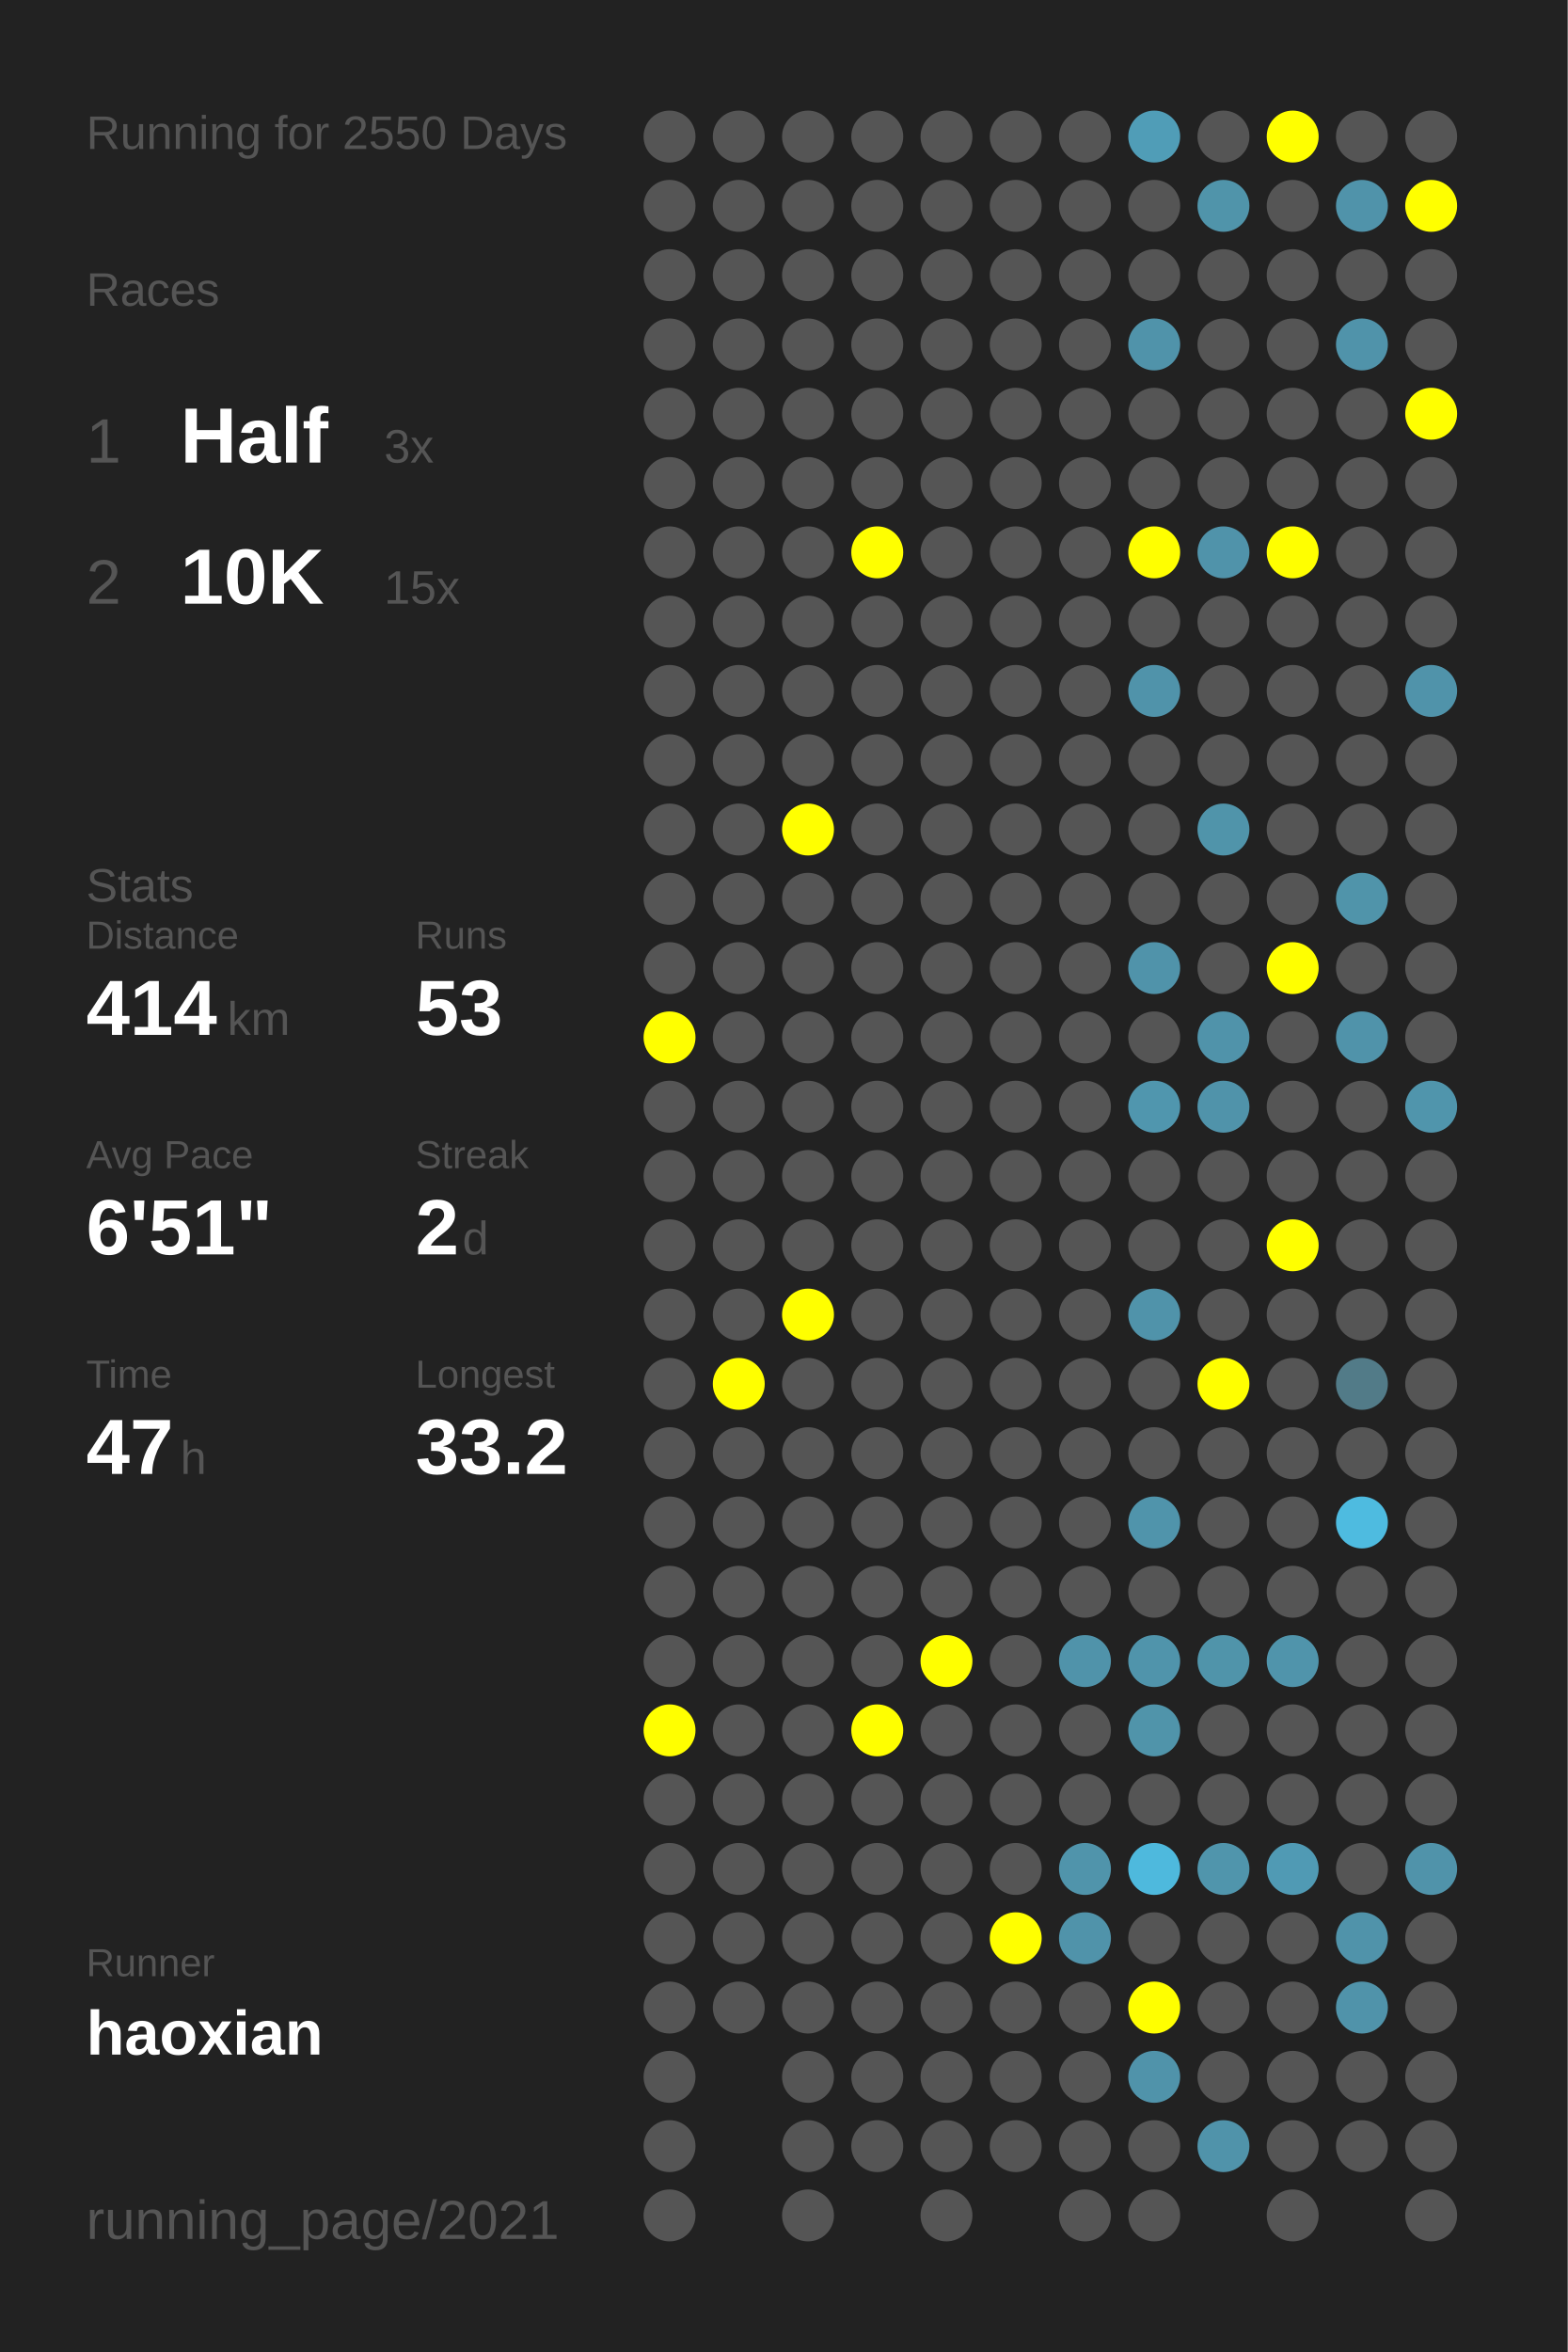
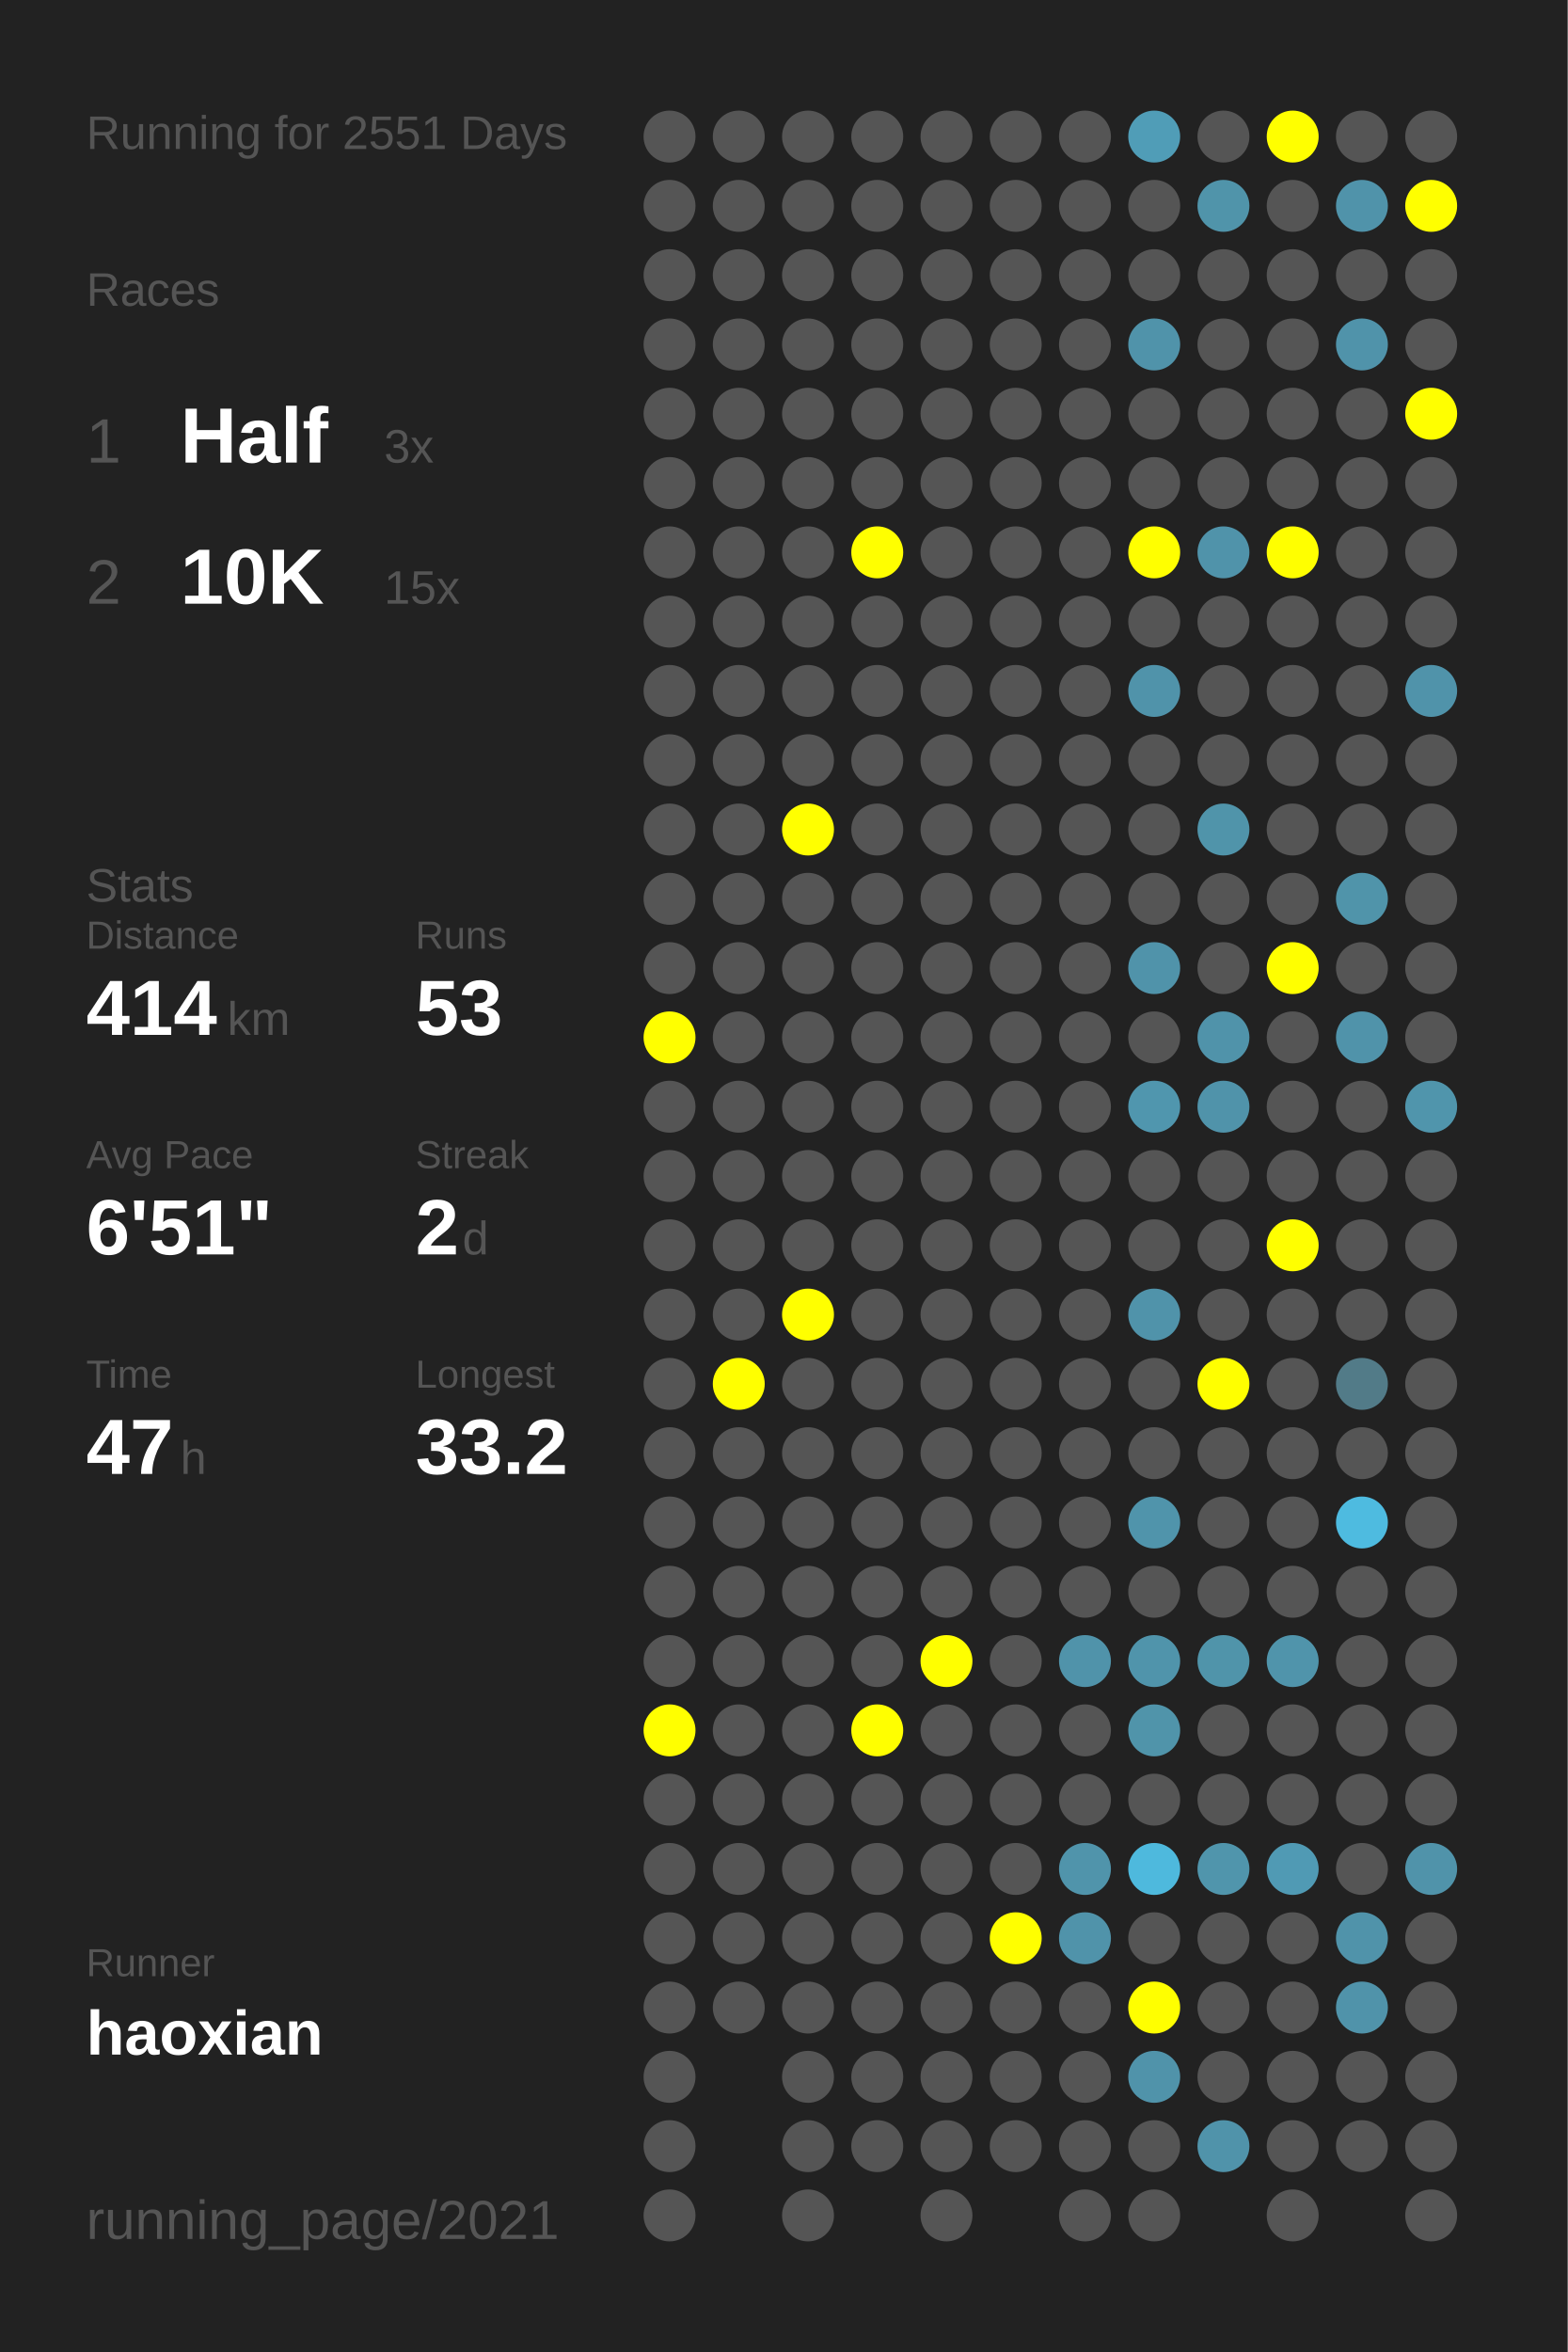
<svg xmlns="http://www.w3.org/2000/svg" baseProfile="full" height="300mm" version="1.1" viewBox="0,0,200,300" width="200mm">
  <defs />
  <rect fill="#222222" height="300" width="200" x="0" y="0" />
-   <text fill="#555555" style="font-size:6px; font-family:Arial;" x="11" y="19">Running for 2550 Days</text>
+   <text fill="#555555" style="font-size:6px; font-family:Arial;" x="11" y="19">Running for 2551 Days</text>
  <text fill="#555555" style="font-size:6px; font-family:Arial;" x="11" y="39">Races</text>
  <text fill="#555555" style="font-size:8px; font-family:Arial;" x="11" y="59">1</text>
  <text fill="#FFFFFF" style="font-size:10px; font-family:Arial; font-weight:bold;" x="23" y="59">Half</text>
  <text fill="#555555" style="font-size:6px; font-family:Arial;" x="49" y="59">3x</text>
  <text fill="#555555" style="font-size:8px; font-family:Arial;" x="11" y="77">2</text>
  <text fill="#FFFFFF" style="font-size:10px; font-family:Arial; font-weight:bold;" x="23" y="77">10K</text>
  <text fill="#555555" style="font-size:6px; font-family:Arial;" x="49" y="77">15x</text>
  <text fill="#555555" style="font-size:6px; font-family:Arial;" x="11" y="115">Stats</text>
  <text fill="#555555" style="font-size:5px; font-family:Arial;" x="11" y="121">Distance</text>
  <text fill="#FFFFFF" style="font-size:10px; font-family:Arial; font-weight:bold;" x="11" y="132">414</text>
  <text fill="#555555" style="font-size:6px; font-family:Arial;" x="29" y="132">km</text>
  <text fill="#555555" style="font-size:5px; font-family:Arial;" x="53" y="121">Runs</text>
  <text fill="#FFFFFF" style="font-size:10px; font-family:Arial; font-weight:bold;" x="53" y="132">53</text>
  <text fill="#555555" style="font-size:5px; font-family:Arial;" x="11" y="149">Avg Pace</text>
  <text fill="#FFFFFF" style="font-size:10px; font-family:Arial; font-weight:bold;" x="11" y="160">6'51"</text>
  <text fill="#555555" style="font-size:5px; font-family:Arial;" x="53" y="149">Streak</text>
  <text fill="#FFFFFF" style="font-size:10px; font-family:Arial; font-weight:bold;" x="53" y="160">2</text>
  <text fill="#555555" style="font-size:6px; font-family:Arial;" x="59" y="160">d</text>
  <text fill="#555555" style="font-size:5px; font-family:Arial;" x="11" y="177">Time</text>
  <text fill="#FFFFFF" style="font-size:10px; font-family:Arial; font-weight:bold;" x="11" y="188">47</text>
  <text fill="#555555" style="font-size:6px; font-family:Arial;" x="23" y="188">h</text>
  <text fill="#555555" style="font-size:5px; font-family:Arial;" x="53" y="177">Longest</text>
  <text fill="#FFFFFF" style="font-size:10px; font-family:Arial; font-weight:bold;" x="53" y="188">33.2</text>
  <text fill="#555555" style="font-size:5px; font-family:Arial;" x="11" y="252.065">Runner</text>
  <text fill="#FFFFFF" style="font-size:8px; font-family:Arial; font-weight:bold;" x="11" y="262.065">haoxian</text>
  <text fill="#555555" style="font-size:7px; font-family:Arial;" x="11" y="285.581">running_page/2021</text>
  <circle cx="85.417" cy="17.419" fill="#555555" r="3.312" />
  <circle cx="85.417" cy="26.258" fill="#555555" r="3.312" />
  <circle cx="85.417" cy="35.097" fill="#555555" r="3.312" />
  <circle cx="85.417" cy="43.935" fill="#555555" r="3.312" />
  <circle cx="85.417" cy="52.774" fill="#555555" r="3.312" />
  <circle cx="85.417" cy="61.613" fill="#555555" r="3.312" />
  <circle cx="85.417" cy="70.452" fill="#555555" r="3.312" />
  <circle cx="85.417" cy="79.29" fill="#555555" r="3.312" />
  <circle cx="85.417" cy="88.129" fill="#555555" r="3.312" />
  <circle cx="85.417" cy="96.968" fill="#555555" r="3.312" />
  <circle cx="85.417" cy="105.806" fill="#555555" r="3.312" />
  <circle cx="85.417" cy="114.645" fill="#555555" r="3.312" />
  <circle cx="85.417" cy="123.484" fill="#555555" r="3.312" />
  <circle cx="85.417" cy="132.323" fill="#FFFF00" r="3.312" />
  <circle cx="85.417" cy="141.161" fill="#555555" r="3.312" />
  <circle cx="85.417" cy="150" fill="#555555" r="3.312" />
  <circle cx="85.417" cy="158.839" fill="#555555" r="3.312" />
  <circle cx="85.417" cy="167.677" fill="#555555" r="3.312" />
  <circle cx="85.417" cy="176.516" fill="#555555" r="3.312" />
  <circle cx="85.417" cy="185.355" fill="#555555" r="3.312" />
  <circle cx="85.417" cy="194.194" fill="#555555" r="3.312" />
  <circle cx="85.417" cy="203.032" fill="#555555" r="3.312" />
  <circle cx="85.417" cy="211.871" fill="#555555" r="3.312" />
  <circle cx="85.417" cy="220.71" fill="#FFFF00" r="3.312" />
  <circle cx="85.417" cy="229.548" fill="#555555" r="3.312" />
  <circle cx="85.417" cy="238.387" fill="#555555" r="3.312" />
  <circle cx="85.417" cy="247.226" fill="#555555" r="3.312" />
  <circle cx="85.417" cy="256.065" fill="#555555" r="3.312" />
  <circle cx="85.417" cy="264.903" fill="#555555" r="3.312" />
  <circle cx="85.417" cy="273.742" fill="#555555" r="3.312" />
  <circle cx="85.417" cy="282.581" fill="#555555" r="3.312" />
  <circle cx="94.25" cy="17.419" fill="#555555" r="3.312" />
  <circle cx="94.25" cy="26.258" fill="#555555" r="3.312" />
  <circle cx="94.25" cy="35.097" fill="#555555" r="3.312" />
  <circle cx="94.25" cy="43.935" fill="#555555" r="3.312" />
  <circle cx="94.25" cy="52.774" fill="#555555" r="3.312" />
  <circle cx="94.25" cy="61.613" fill="#555555" r="3.312" />
  <circle cx="94.25" cy="70.452" fill="#555555" r="3.312" />
  <circle cx="94.25" cy="79.29" fill="#555555" r="3.312" />
  <circle cx="94.25" cy="88.129" fill="#555555" r="3.312" />
  <circle cx="94.25" cy="96.968" fill="#555555" r="3.312" />
  <circle cx="94.25" cy="105.806" fill="#555555" r="3.312" />
  <circle cx="94.25" cy="114.645" fill="#555555" r="3.312" />
  <circle cx="94.25" cy="123.484" fill="#555555" r="3.312" />
  <circle cx="94.25" cy="132.323" fill="#555555" r="3.312" />
  <circle cx="94.25" cy="141.161" fill="#555555" r="3.312" />
  <circle cx="94.25" cy="150" fill="#555555" r="3.312" />
  <circle cx="94.25" cy="158.839" fill="#555555" r="3.312" />
  <circle cx="94.25" cy="167.677" fill="#555555" r="3.312" />
  <circle cx="94.25" cy="176.516" fill="#FFFF00" r="3.312" />
  <circle cx="94.25" cy="185.355" fill="#555555" r="3.312" />
  <circle cx="94.25" cy="194.194" fill="#555555" r="3.312" />
  <circle cx="94.25" cy="203.032" fill="#555555" r="3.312" />
  <circle cx="94.25" cy="211.871" fill="#555555" r="3.312" />
  <circle cx="94.25" cy="220.71" fill="#555555" r="3.312" />
  <circle cx="94.25" cy="229.548" fill="#555555" r="3.312" />
  <circle cx="94.25" cy="238.387" fill="#555555" r="3.312" />
  <circle cx="94.25" cy="247.226" fill="#555555" r="3.312" />
  <circle cx="94.25" cy="256.065" fill="#555555" r="3.312" />
  <circle cx="103.083" cy="17.419" fill="#555555" r="3.312" />
  <circle cx="103.083" cy="26.258" fill="#555555" r="3.312" />
  <circle cx="103.083" cy="35.097" fill="#555555" r="3.312" />
  <circle cx="103.083" cy="43.935" fill="#555555" r="3.312" />
  <circle cx="103.083" cy="52.774" fill="#555555" r="3.312" />
  <circle cx="103.083" cy="61.613" fill="#555555" r="3.312" />
  <circle cx="103.083" cy="70.452" fill="#555555" r="3.312" />
  <circle cx="103.083" cy="79.29" fill="#555555" r="3.312" />
  <circle cx="103.083" cy="88.129" fill="#555555" r="3.312" />
  <circle cx="103.083" cy="96.968" fill="#555555" r="3.312" />
  <circle cx="103.083" cy="105.806" fill="#FFFF00" r="3.312" />
  <circle cx="103.083" cy="114.645" fill="#555555" r="3.312" />
  <circle cx="103.083" cy="123.484" fill="#555555" r="3.312" />
  <circle cx="103.083" cy="132.323" fill="#555555" r="3.312" />
  <circle cx="103.083" cy="141.161" fill="#555555" r="3.312" />
  <circle cx="103.083" cy="150" fill="#555555" r="3.312" />
  <circle cx="103.083" cy="158.839" fill="#555555" r="3.312" />
  <circle cx="103.083" cy="167.677" fill="#FFFF00" r="3.312" />
  <circle cx="103.083" cy="176.516" fill="#555555" r="3.312" />
  <circle cx="103.083" cy="185.355" fill="#555555" r="3.312" />
  <circle cx="103.083" cy="194.194" fill="#555555" r="3.312" />
  <circle cx="103.083" cy="203.032" fill="#555555" r="3.312" />
  <circle cx="103.083" cy="211.871" fill="#555555" r="3.312" />
  <circle cx="103.083" cy="220.71" fill="#555555" r="3.312" />
  <circle cx="103.083" cy="229.548" fill="#555555" r="3.312" />
  <circle cx="103.083" cy="238.387" fill="#555555" r="3.312" />
  <circle cx="103.083" cy="247.226" fill="#555555" r="3.312" />
  <circle cx="103.083" cy="256.065" fill="#555555" r="3.312" />
  <circle cx="103.083" cy="264.903" fill="#555555" r="3.312" />
  <circle cx="103.083" cy="273.742" fill="#555555" r="3.312" />
  <circle cx="103.083" cy="282.581" fill="#555555" r="3.312" />
  <circle cx="111.917" cy="17.419" fill="#555555" r="3.312" />
  <circle cx="111.917" cy="26.258" fill="#555555" r="3.312" />
  <circle cx="111.917" cy="35.097" fill="#555555" r="3.312" />
  <circle cx="111.917" cy="43.935" fill="#555555" r="3.312" />
  <circle cx="111.917" cy="52.774" fill="#555555" r="3.312" />
  <circle cx="111.917" cy="61.613" fill="#555555" r="3.312" />
  <circle cx="111.917" cy="70.452" fill="#FFFF00" r="3.312" />
  <circle cx="111.917" cy="79.29" fill="#555555" r="3.312" />
  <circle cx="111.917" cy="88.129" fill="#555555" r="3.312" />
  <circle cx="111.917" cy="96.968" fill="#555555" r="3.312" />
  <circle cx="111.917" cy="105.806" fill="#555555" r="3.312" />
  <circle cx="111.917" cy="114.645" fill="#555555" r="3.312" />
  <circle cx="111.917" cy="123.484" fill="#555555" r="3.312" />
  <circle cx="111.917" cy="132.323" fill="#555555" r="3.312" />
  <circle cx="111.917" cy="141.161" fill="#555555" r="3.312" />
  <circle cx="111.917" cy="150" fill="#555555" r="3.312" />
  <circle cx="111.917" cy="158.839" fill="#555555" r="3.312" />
  <circle cx="111.917" cy="167.677" fill="#555555" r="3.312" />
  <circle cx="111.917" cy="176.516" fill="#555555" r="3.312" />
  <circle cx="111.917" cy="185.355" fill="#555555" r="3.312" />
  <circle cx="111.917" cy="194.194" fill="#555555" r="3.312" />
  <circle cx="111.917" cy="203.032" fill="#555555" r="3.312" />
  <circle cx="111.917" cy="211.871" fill="#555555" r="3.312" />
  <circle cx="111.917" cy="220.71" fill="#FFFF00" r="3.312" />
  <circle cx="111.917" cy="229.548" fill="#555555" r="3.312" />
  <circle cx="111.917" cy="238.387" fill="#555555" r="3.312" />
  <circle cx="111.917" cy="247.226" fill="#555555" r="3.312" />
  <circle cx="111.917" cy="256.065" fill="#555555" r="3.312" />
  <circle cx="111.917" cy="264.903" fill="#555555" r="3.312" />
  <circle cx="111.917" cy="273.742" fill="#555555" r="3.312" />
  <circle cx="120.75" cy="17.419" fill="#555555" r="3.312" />
  <circle cx="120.75" cy="26.258" fill="#555555" r="3.312" />
  <circle cx="120.75" cy="35.097" fill="#555555" r="3.312" />
  <circle cx="120.75" cy="43.935" fill="#555555" r="3.312" />
  <circle cx="120.75" cy="52.774" fill="#555555" r="3.312" />
  <circle cx="120.75" cy="61.613" fill="#555555" r="3.312" />
  <circle cx="120.75" cy="70.452" fill="#555555" r="3.312" />
  <circle cx="120.75" cy="79.29" fill="#555555" r="3.312" />
  <circle cx="120.75" cy="88.129" fill="#555555" r="3.312" />
  <circle cx="120.75" cy="96.968" fill="#555555" r="3.312" />
  <circle cx="120.75" cy="105.806" fill="#555555" r="3.312" />
  <circle cx="120.75" cy="114.645" fill="#555555" r="3.312" />
  <circle cx="120.75" cy="123.484" fill="#555555" r="3.312" />
  <circle cx="120.75" cy="132.323" fill="#555555" r="3.312" />
  <circle cx="120.75" cy="141.161" fill="#555555" r="3.312" />
  <circle cx="120.75" cy="150" fill="#555555" r="3.312" />
  <circle cx="120.75" cy="158.839" fill="#555555" r="3.312" />
  <circle cx="120.75" cy="167.677" fill="#555555" r="3.312" />
  <circle cx="120.75" cy="176.516" fill="#555555" r="3.312" />
  <circle cx="120.75" cy="185.355" fill="#555555" r="3.312" />
  <circle cx="120.75" cy="194.194" fill="#555555" r="3.312" />
  <circle cx="120.75" cy="203.032" fill="#555555" r="3.312" />
  <circle cx="120.75" cy="211.871" fill="#FFFF00" r="3.312" />
  <circle cx="120.75" cy="220.71" fill="#555555" r="3.312" />
  <circle cx="120.75" cy="229.548" fill="#555555" r="3.312" />
  <circle cx="120.75" cy="238.387" fill="#555555" r="3.312" />
  <circle cx="120.75" cy="247.226" fill="#555555" r="3.312" />
  <circle cx="120.75" cy="256.065" fill="#555555" r="3.312" />
  <circle cx="120.75" cy="264.903" fill="#555555" r="3.312" />
  <circle cx="120.75" cy="273.742" fill="#555555" r="3.312" />
  <circle cx="120.75" cy="282.581" fill="#555555" r="3.312" />
  <circle cx="129.583" cy="17.419" fill="#555555" r="3.312" />
  <circle cx="129.583" cy="26.258" fill="#555555" r="3.312" />
  <circle cx="129.583" cy="35.097" fill="#555555" r="3.312" />
  <circle cx="129.583" cy="43.935" fill="#555555" r="3.312" />
  <circle cx="129.583" cy="52.774" fill="#555555" r="3.312" />
  <circle cx="129.583" cy="61.613" fill="#555555" r="3.312" />
  <circle cx="129.583" cy="70.452" fill="#555555" r="3.312" />
  <circle cx="129.583" cy="79.29" fill="#555555" r="3.312" />
  <circle cx="129.583" cy="88.129" fill="#555555" r="3.312" />
  <circle cx="129.583" cy="96.968" fill="#555555" r="3.312" />
  <circle cx="129.583" cy="105.806" fill="#555555" r="3.312" />
  <circle cx="129.583" cy="114.645" fill="#555555" r="3.312" />
  <circle cx="129.583" cy="123.484" fill="#555555" r="3.312" />
  <circle cx="129.583" cy="132.323" fill="#555555" r="3.312" />
  <circle cx="129.583" cy="141.161" fill="#555555" r="3.312" />
  <circle cx="129.583" cy="150" fill="#555555" r="3.312" />
  <circle cx="129.583" cy="158.839" fill="#555555" r="3.312" />
  <circle cx="129.583" cy="167.677" fill="#555555" r="3.312" />
  <circle cx="129.583" cy="176.516" fill="#555555" r="3.312" />
  <circle cx="129.583" cy="185.355" fill="#555555" r="3.312" />
  <circle cx="129.583" cy="194.194" fill="#555555" r="3.312" />
  <circle cx="129.583" cy="203.032" fill="#555555" r="3.312" />
  <circle cx="129.583" cy="211.871" fill="#555555" r="3.312" />
  <circle cx="129.583" cy="220.71" fill="#555555" r="3.312" />
  <circle cx="129.583" cy="229.548" fill="#555555" r="3.312" />
  <circle cx="129.583" cy="238.387" fill="#555555" r="3.312" />
  <circle cx="129.583" cy="247.226" fill="#FFFF00" r="3.312" />
  <circle cx="129.583" cy="256.065" fill="#555555" r="3.312" />
  <circle cx="129.583" cy="264.903" fill="#555555" r="3.312" />
  <circle cx="129.583" cy="273.742" fill="#555555" r="3.312" />
  <circle cx="138.417" cy="17.419" fill="#555555" r="3.312" />
  <circle cx="138.417" cy="26.258" fill="#555555" r="3.312" />
  <circle cx="138.417" cy="35.097" fill="#555555" r="3.312" />
  <circle cx="138.417" cy="43.935" fill="#555555" r="3.312" />
  <circle cx="138.417" cy="52.774" fill="#555555" r="3.312" />
  <circle cx="138.417" cy="61.613" fill="#555555" r="3.312" />
  <circle cx="138.417" cy="70.452" fill="#555555" r="3.312" />
  <circle cx="138.417" cy="79.29" fill="#555555" r="3.312" />
  <circle cx="138.417" cy="88.129" fill="#555555" r="3.312" />
  <circle cx="138.417" cy="96.968" fill="#555555" r="3.312" />
  <circle cx="138.417" cy="105.806" fill="#555555" r="3.312" />
  <circle cx="138.417" cy="114.645" fill="#555555" r="3.312" />
  <circle cx="138.417" cy="123.484" fill="#555555" r="3.312" />
  <circle cx="138.417" cy="132.323" fill="#555555" r="3.312" />
  <circle cx="138.417" cy="141.161" fill="#555555" r="3.312" />
  <circle cx="138.417" cy="150" fill="#555555" r="3.312" />
  <circle cx="138.417" cy="158.839" fill="#555555" r="3.312" />
  <circle cx="138.417" cy="167.677" fill="#555555" r="3.312" />
  <circle cx="138.417" cy="176.516" fill="#555555" r="3.312" />
  <circle cx="138.417" cy="185.355" fill="#555555" r="3.312" />
  <circle cx="138.417" cy="194.194" fill="#555555" r="3.312" />
  <circle cx="138.417" cy="203.032" fill="#555555" r="3.312" />
  <circle cx="138.417" cy="211.871" fill="#5093aa" r="3.312" />
  <circle cx="138.417" cy="220.71" fill="#555555" r="3.312" />
  <circle cx="138.417" cy="229.548" fill="#555555" r="3.312" />
  <circle cx="138.417" cy="238.387" fill="#5094ab" r="3.312" />
  <circle cx="138.417" cy="247.226" fill="#5093aa" r="3.312" />
  <circle cx="138.417" cy="256.065" fill="#555555" r="3.312" />
  <circle cx="138.417" cy="264.903" fill="#555555" r="3.312" />
  <circle cx="138.417" cy="273.742" fill="#555555" r="3.312" />
  <circle cx="138.417" cy="282.581" fill="#555555" r="3.312" />
  <circle cx="147.25" cy="17.419" fill="#509db7" r="3.312" />
  <circle cx="147.25" cy="26.258" fill="#555555" r="3.312" />
  <circle cx="147.25" cy="35.097" fill="#555555" r="3.312" />
  <circle cx="147.25" cy="43.935" fill="#5093aa" r="3.312" />
  <circle cx="147.25" cy="52.774" fill="#555555" r="3.312" />
  <circle cx="147.25" cy="61.613" fill="#555555" r="3.312" />
  <circle cx="147.25" cy="70.452" fill="#FFFF00" r="3.312" />
  <circle cx="147.25" cy="79.29" fill="#555555" r="3.312" />
  <circle cx="147.25" cy="88.129" fill="#5093aa" r="3.312" />
  <circle cx="147.25" cy="96.968" fill="#555555" r="3.312" />
  <circle cx="147.25" cy="105.806" fill="#555555" r="3.312" />
  <circle cx="147.25" cy="114.645" fill="#555555" r="3.312" />
  <circle cx="147.25" cy="123.484" fill="#5093aa" r="3.312" />
  <circle cx="147.25" cy="132.323" fill="#555555" r="3.312" />
  <circle cx="147.25" cy="141.161" fill="#5096ae" r="3.312" />
  <circle cx="147.25" cy="150" fill="#555555" r="3.312" />
  <circle cx="147.25" cy="158.839" fill="#555555" r="3.312" />
  <circle cx="147.25" cy="167.677" fill="#5093aa" r="3.312" />
  <circle cx="147.25" cy="176.516" fill="#555555" r="3.312" />
  <circle cx="147.25" cy="185.355" fill="#555555" r="3.312" />
  <circle cx="147.25" cy="194.194" fill="#5094ab" r="3.312" />
  <circle cx="147.25" cy="203.032" fill="#555555" r="3.312" />
  <circle cx="147.25" cy="211.871" fill="#5094ab" r="3.312" />
  <circle cx="147.25" cy="220.71" fill="#5094aa" r="3.312" />
  <circle cx="147.25" cy="229.548" fill="#555555" r="3.312" />
  <circle cx="147.25" cy="238.387" fill="#4eb9dd" r="3.312" />
  <circle cx="147.25" cy="247.226" fill="#555555" r="3.312" />
  <circle cx="147.25" cy="256.065" fill="#FFFF00" r="3.312" />
  <circle cx="147.25" cy="264.903" fill="#5093aa" r="3.312" />
  <circle cx="147.25" cy="273.742" fill="#555555" r="3.312" />
  <circle cx="147.25" cy="282.581" fill="#555555" r="3.312" />
  <circle cx="156.083" cy="17.419" fill="#555555" r="3.312" />
  <circle cx="156.083" cy="26.258" fill="#5094aa" r="3.312" />
  <circle cx="156.083" cy="35.097" fill="#555555" r="3.312" />
  <circle cx="156.083" cy="43.935" fill="#555555" r="3.312" />
  <circle cx="156.083" cy="52.774" fill="#555555" r="3.312" />
  <circle cx="156.083" cy="61.613" fill="#555555" r="3.312" />
  <circle cx="156.083" cy="70.452" fill="#5093aa" r="3.312" />
  <circle cx="156.083" cy="79.29" fill="#555555" r="3.312" />
  <circle cx="156.083" cy="88.129" fill="#555555" r="3.312" />
  <circle cx="156.083" cy="96.968" fill="#555555" r="3.312" />
  <circle cx="156.083" cy="105.806" fill="#5094aa" r="3.312" />
  <circle cx="156.083" cy="114.645" fill="#555555" r="3.312" />
  <circle cx="156.083" cy="123.484" fill="#555555" r="3.312" />
  <circle cx="156.083" cy="132.323" fill="#5093aa" r="3.312" />
  <circle cx="156.083" cy="141.161" fill="#5093aa" r="3.312" />
  <circle cx="156.083" cy="150" fill="#555555" r="3.312" />
  <circle cx="156.083" cy="158.839" fill="#555555" r="3.312" />
  <circle cx="156.083" cy="167.677" fill="#555555" r="3.312" />
  <circle cx="156.083" cy="176.516" fill="#FFFF00" r="3.312" />
  <circle cx="156.083" cy="185.355" fill="#555555" r="3.312" />
  <circle cx="156.083" cy="194.194" fill="#555555" r="3.312" />
  <circle cx="156.083" cy="203.032" fill="#555555" r="3.312" />
  <circle cx="156.083" cy="211.871" fill="#5094aa" r="3.312" />
  <circle cx="156.083" cy="220.71" fill="#555555" r="3.312" />
  <circle cx="156.083" cy="229.548" fill="#555555" r="3.312" />
  <circle cx="156.083" cy="238.387" fill="#5095ac" r="3.312" />
  <circle cx="156.083" cy="247.226" fill="#555555" r="3.312" />
  <circle cx="156.083" cy="256.065" fill="#555555" r="3.312" />
  <circle cx="156.083" cy="264.903" fill="#555555" r="3.312" />
  <circle cx="156.083" cy="273.742" fill="#5093aa" r="3.312" />
  <circle cx="164.917" cy="17.419" fill="#FFFF00" r="3.312" />
  <circle cx="164.917" cy="26.258" fill="#555555" r="3.312" />
  <circle cx="164.917" cy="35.097" fill="#555555" r="3.312" />
  <circle cx="164.917" cy="43.935" fill="#555555" r="3.312" />
  <circle cx="164.917" cy="52.774" fill="#555555" r="3.312" />
  <circle cx="164.917" cy="61.613" fill="#555555" r="3.312" />
  <circle cx="164.917" cy="70.452" fill="#FFFF00" r="3.312" />
  <circle cx="164.917" cy="79.29" fill="#555555" r="3.312" />
  <circle cx="164.917" cy="88.129" fill="#555555" r="3.312" />
  <circle cx="164.917" cy="96.968" fill="#555555" r="3.312" />
  <circle cx="164.917" cy="105.806" fill="#555555" r="3.312" />
  <circle cx="164.917" cy="114.645" fill="#555555" r="3.312" />
  <circle cx="164.917" cy="123.484" fill="#FFFF00" r="3.312" />
  <circle cx="164.917" cy="132.323" fill="#555555" r="3.312" />
  <circle cx="164.917" cy="141.161" fill="#555555" r="3.312" />
  <circle cx="164.917" cy="150" fill="#555555" r="3.312" />
  <circle cx="164.917" cy="158.839" fill="#FFFF00" r="3.312" />
  <circle cx="164.917" cy="167.677" fill="#555555" r="3.312" />
  <circle cx="164.917" cy="176.516" fill="#555555" r="3.312" />
  <circle cx="164.917" cy="185.355" fill="#555555" r="3.312" />
  <circle cx="164.917" cy="194.194" fill="#555555" r="3.312" />
  <circle cx="164.917" cy="203.032" fill="#555555" r="3.312" />
  <circle cx="164.917" cy="211.871" fill="#5094ab" r="3.312" />
  <circle cx="164.917" cy="220.71" fill="#555555" r="3.312" />
  <circle cx="164.917" cy="229.548" fill="#555555" r="3.312" />
  <circle cx="164.917" cy="238.387" fill="#509ab4" r="3.312" />
  <circle cx="164.917" cy="247.226" fill="#555555" r="3.312" />
  <circle cx="164.917" cy="256.065" fill="#555555" r="3.312" />
  <circle cx="164.917" cy="264.903" fill="#555555" r="3.312" />
  <circle cx="164.917" cy="273.742" fill="#555555" r="3.312" />
  <circle cx="164.917" cy="282.581" fill="#555555" r="3.312" />
  <circle cx="173.75" cy="17.419" fill="#555555" r="3.312" />
  <circle cx="173.75" cy="26.258" fill="#5093aa" r="3.312" />
  <circle cx="173.75" cy="35.097" fill="#555555" r="3.312" />
  <circle cx="173.75" cy="43.935" fill="#5093aa" r="3.312" />
  <circle cx="173.75" cy="52.774" fill="#555555" r="3.312" />
  <circle cx="173.75" cy="61.613" fill="#555555" r="3.312" />
  <circle cx="173.75" cy="70.452" fill="#555555" r="3.312" />
  <circle cx="173.75" cy="79.29" fill="#555555" r="3.312" />
  <circle cx="173.75" cy="88.129" fill="#555555" r="3.312" />
  <circle cx="173.75" cy="96.968" fill="#555555" r="3.312" />
  <circle cx="173.75" cy="105.806" fill="#555555" r="3.312" />
  <circle cx="173.75" cy="114.645" fill="#5094aa" r="3.312" />
  <circle cx="173.75" cy="123.484" fill="#555555" r="3.312" />
  <circle cx="173.75" cy="132.323" fill="#5093aa" r="3.312" />
  <circle cx="173.75" cy="141.161" fill="#555555" r="3.312" />
  <circle cx="173.75" cy="150" fill="#555555" r="3.312" />
  <circle cx="173.75" cy="158.839" fill="#555555" r="3.312" />
  <circle cx="173.75" cy="167.677" fill="#555555" r="3.312" />
  <circle cx="173.75" cy="176.516" fill="#527b88" r="3.312" />
  <circle cx="173.75" cy="185.355" fill="#555555" r="3.312" />
  <circle cx="173.75" cy="194.194" fill="#4ebbe0" r="3.312" />
  <circle cx="173.75" cy="203.032" fill="#555555" r="3.312" />
  <circle cx="173.75" cy="211.871" fill="#555555" r="3.312" />
  <circle cx="173.75" cy="220.71" fill="#555555" r="3.312" />
  <circle cx="173.75" cy="229.548" fill="#555555" r="3.312" />
  <circle cx="173.75" cy="238.387" fill="#555555" r="3.312" />
  <circle cx="173.75" cy="247.226" fill="#5093aa" r="3.312" />
  <circle cx="173.75" cy="256.065" fill="#5093aa" r="3.312" />
  <circle cx="173.75" cy="264.903" fill="#555555" r="3.312" />
  <circle cx="173.75" cy="273.742" fill="#555555" r="3.312" />
  <circle cx="182.583" cy="17.419" fill="#555555" r="3.312" />
  <circle cx="182.583" cy="26.258" fill="#FFFF00" r="3.312" />
  <circle cx="182.583" cy="35.097" fill="#555555" r="3.312" />
  <circle cx="182.583" cy="43.935" fill="#555555" r="3.312" />
  <circle cx="182.583" cy="52.774" fill="#FFFF00" r="3.312" />
  <circle cx="182.583" cy="61.613" fill="#555555" r="3.312" />
  <circle cx="182.583" cy="70.452" fill="#555555" r="3.312" />
  <circle cx="182.583" cy="79.29" fill="#555555" r="3.312" />
  <circle cx="182.583" cy="88.129" fill="#5093aa" r="3.312" />
  <circle cx="182.583" cy="96.968" fill="#555555" r="3.312" />
  <circle cx="182.583" cy="105.806" fill="#555555" r="3.312" />
  <circle cx="182.583" cy="114.645" fill="#555555" r="3.312" />
  <circle cx="182.583" cy="123.484" fill="#555555" r="3.312" />
  <circle cx="182.583" cy="132.323" fill="#555555" r="3.312" />
  <circle cx="182.583" cy="141.161" fill="#5095ac" r="3.312" />
  <circle cx="182.583" cy="150" fill="#555555" r="3.312" />
  <circle cx="182.583" cy="158.839" fill="#555555" r="3.312" />
  <circle cx="182.583" cy="167.677" fill="#555555" r="3.312" />
  <circle cx="182.583" cy="176.516" fill="#555555" r="3.312" />
  <circle cx="182.583" cy="185.355" fill="#555555" r="3.312" />
  <circle cx="182.583" cy="194.194" fill="#555555" r="3.312" />
  <circle cx="182.583" cy="203.032" fill="#555555" r="3.312" />
  <circle cx="182.583" cy="211.871" fill="#555555" r="3.312" />
  <circle cx="182.583" cy="220.71" fill="#555555" r="3.312" />
  <circle cx="182.583" cy="229.548" fill="#555555" r="3.312" />
  <circle cx="182.583" cy="238.387" fill="#5093aa" r="3.312" />
  <circle cx="182.583" cy="247.226" fill="#555555" r="3.312" />
  <circle cx="182.583" cy="256.065" fill="#555555" r="3.312" />
  <circle cx="182.583" cy="264.903" fill="#555555" r="3.312" />
  <circle cx="182.583" cy="273.742" fill="#555555" r="3.312" />
  <circle cx="182.583" cy="282.581" fill="#555555" r="3.312" />
</svg>
